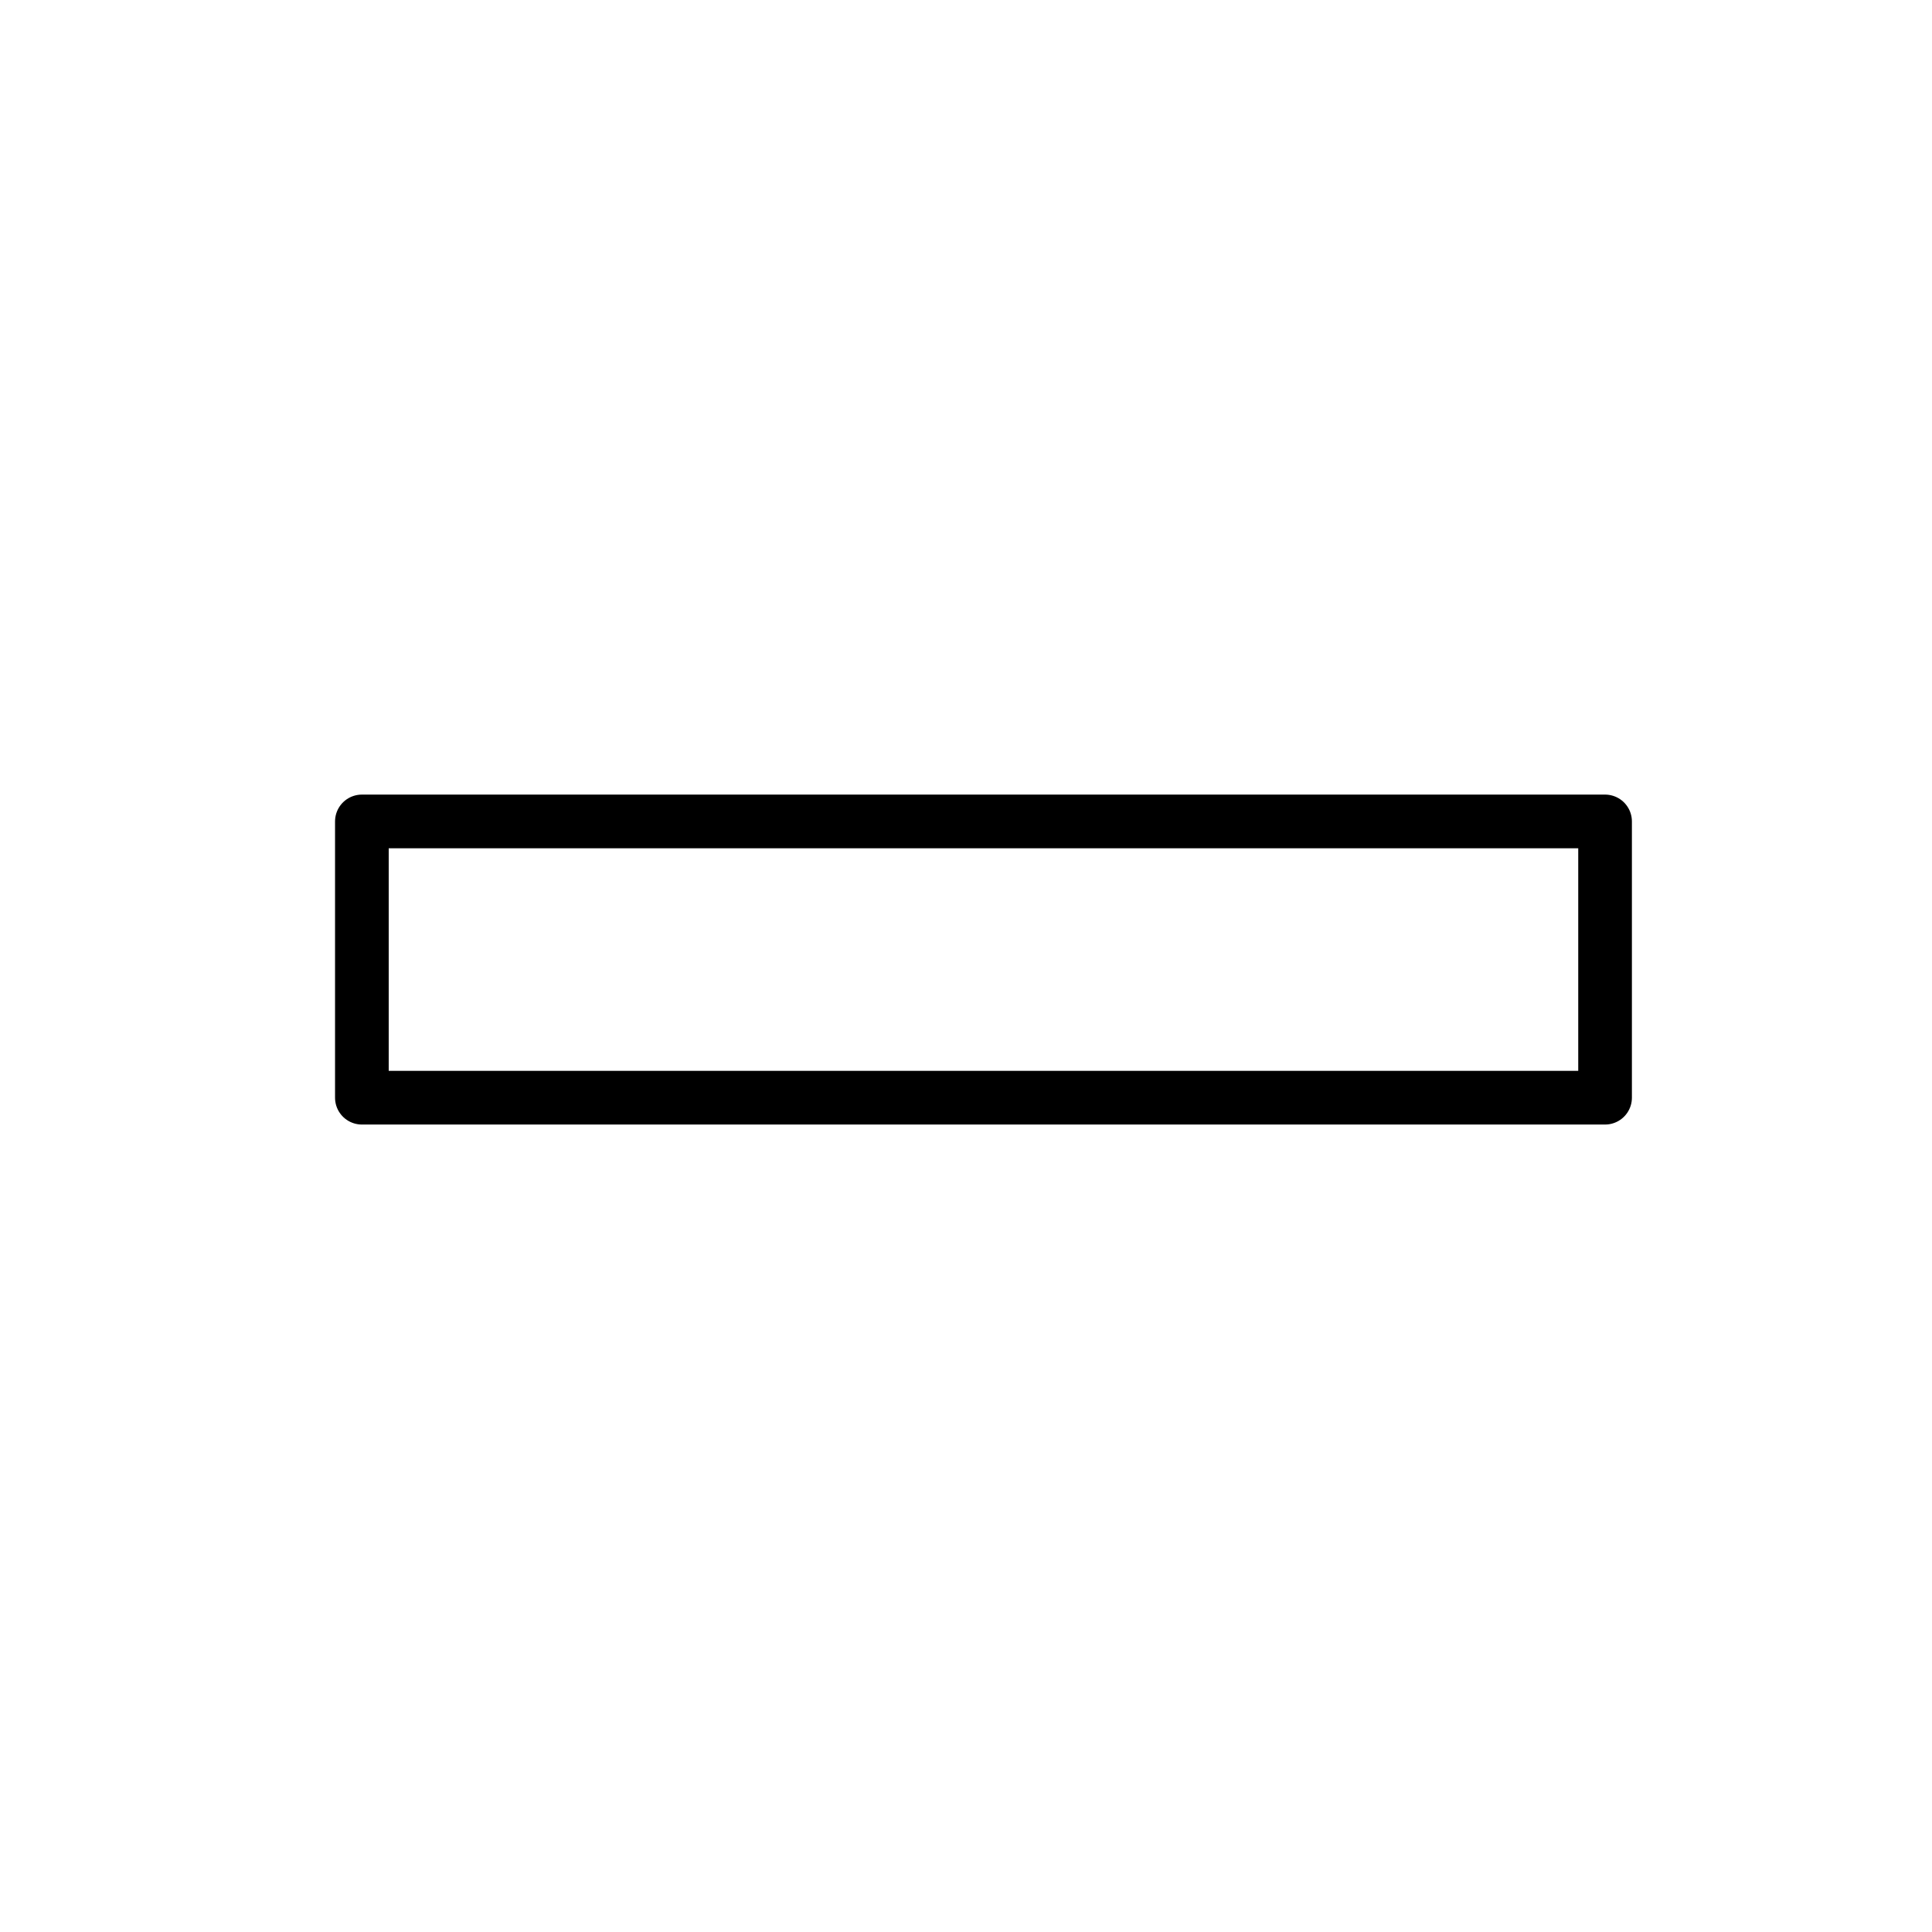
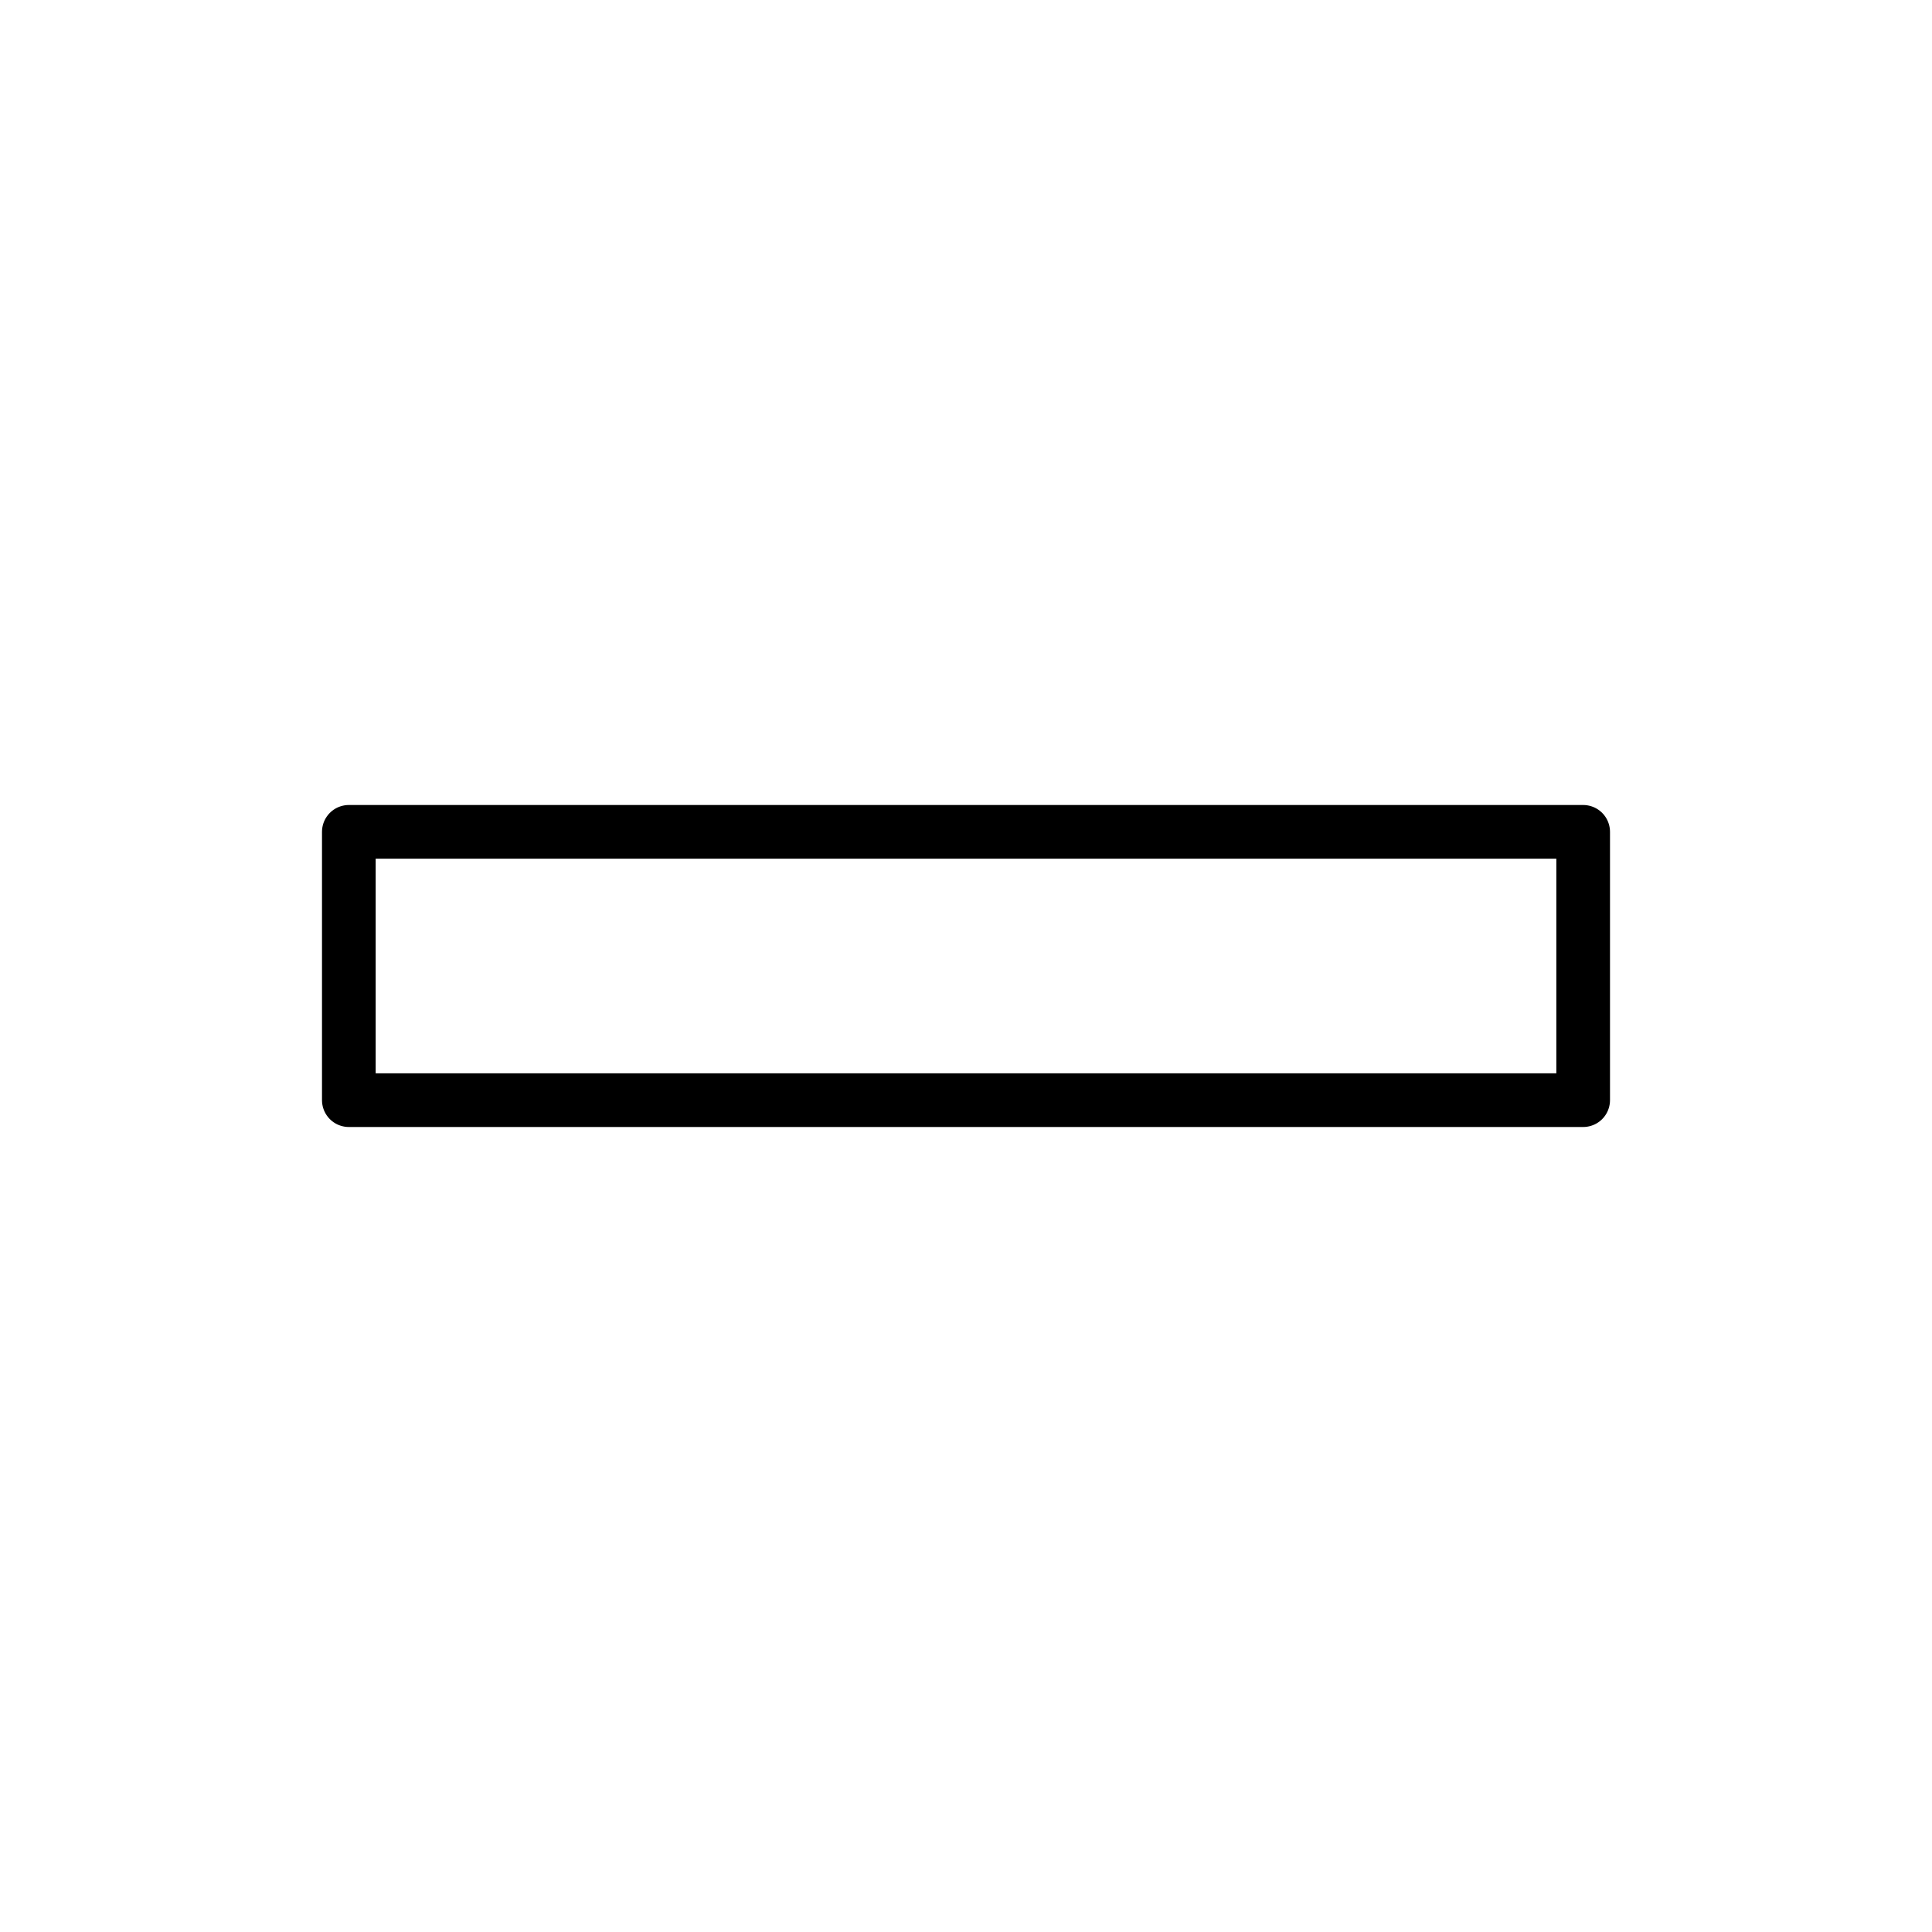
<svg xmlns="http://www.w3.org/2000/svg" id="emoji" viewBox="0 0 72 72">
  <g id="line">
-     <rect x="31.504" y="12.595" width="10.296" height="46.33" transform="matrix(6.123234e-17 -1 1 6.123234e-17 0.8912 72.4122)" fill="none" stroke="#000000" stroke-linecap="round" stroke-linejoin="round" stroke-miterlimit="10" stroke-width="2" />
+     <rect x="13" y="31" width="46" height="10" fill="none" stroke="#000000" stroke-linecap="round" stroke-linejoin="round" stroke-miterlimit="10" stroke-width="2" />
  </g>
</svg>
